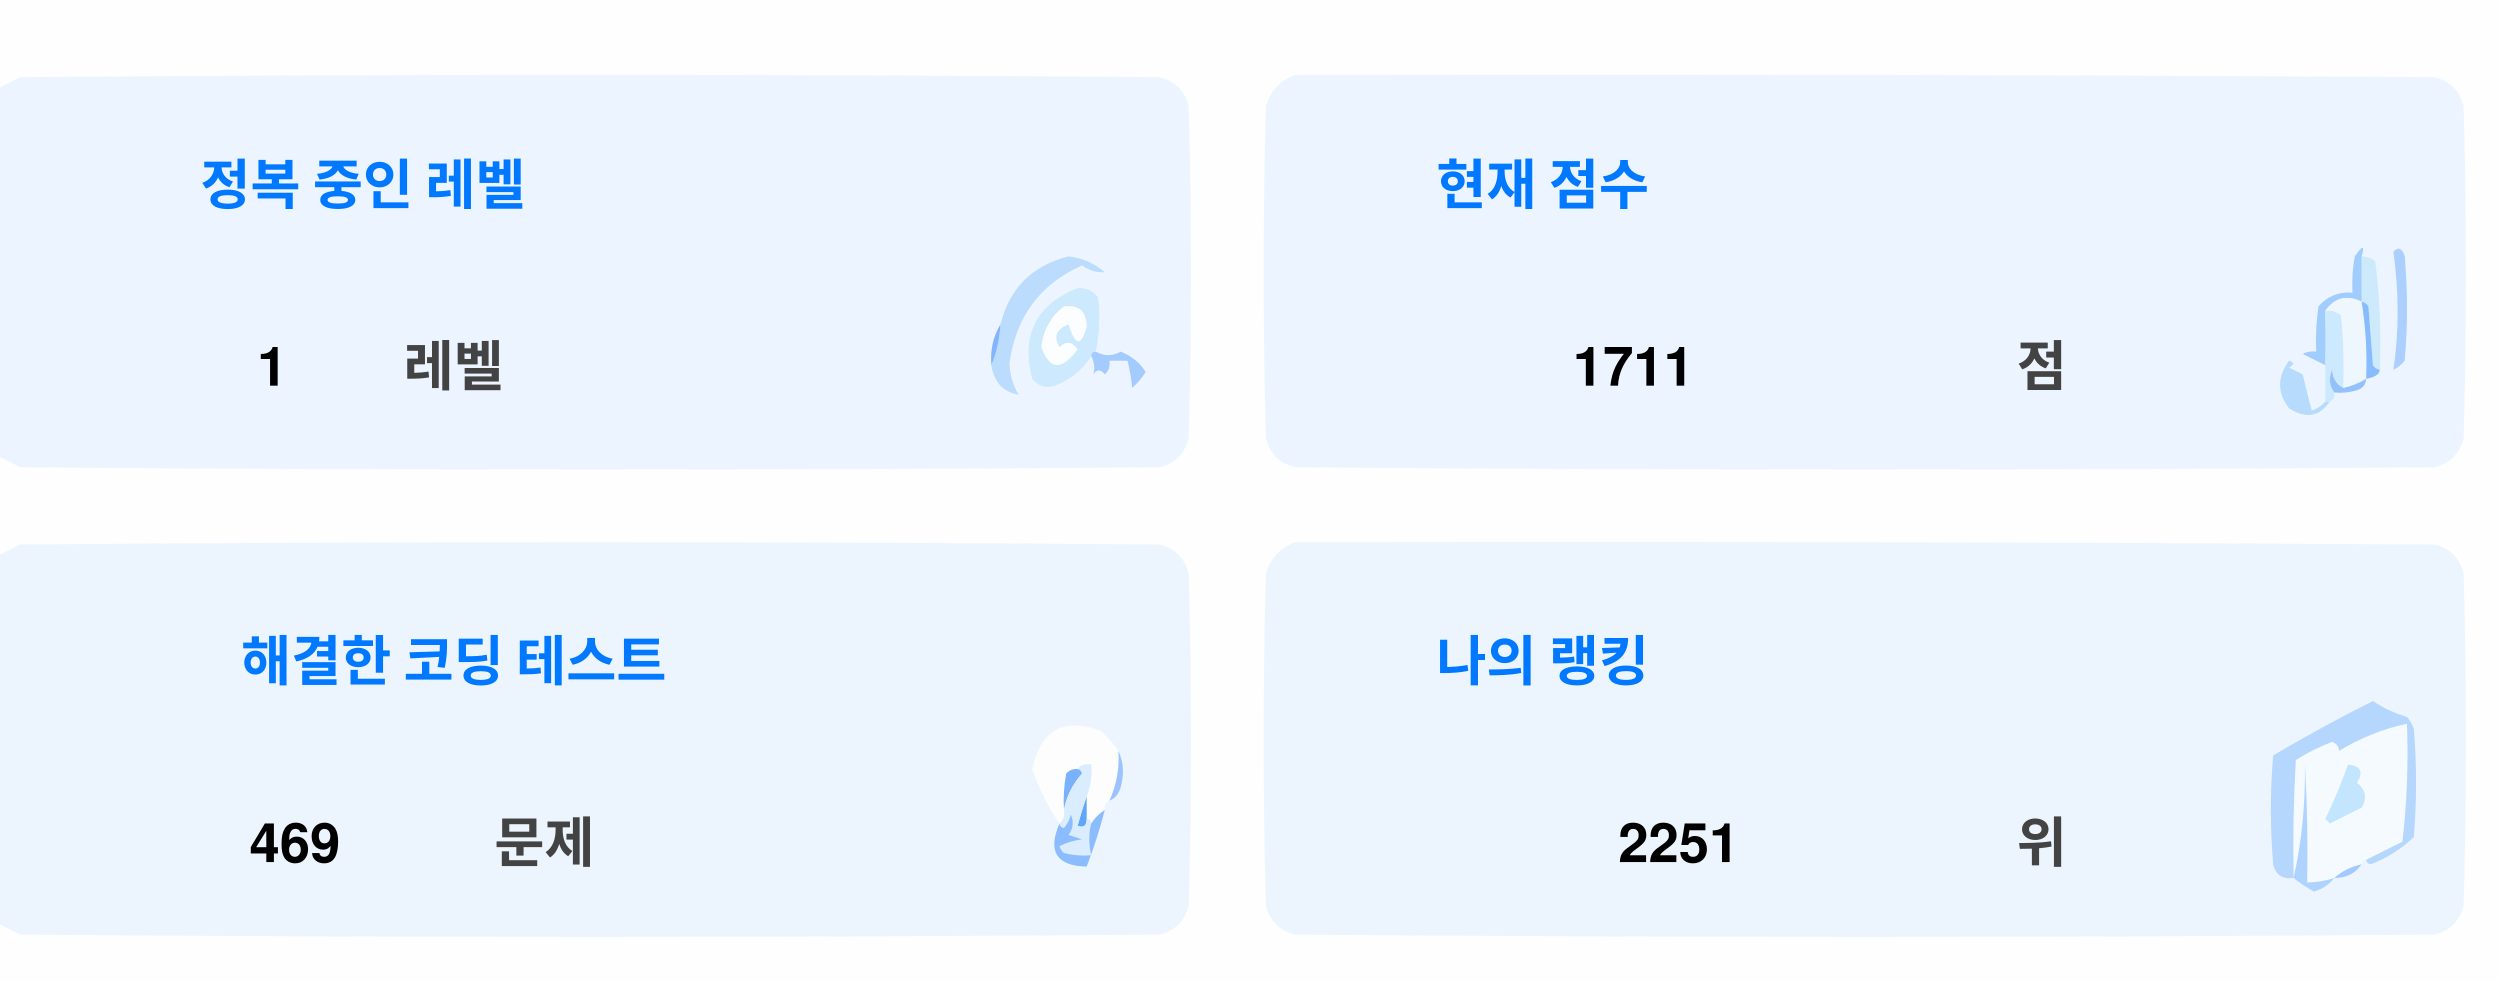
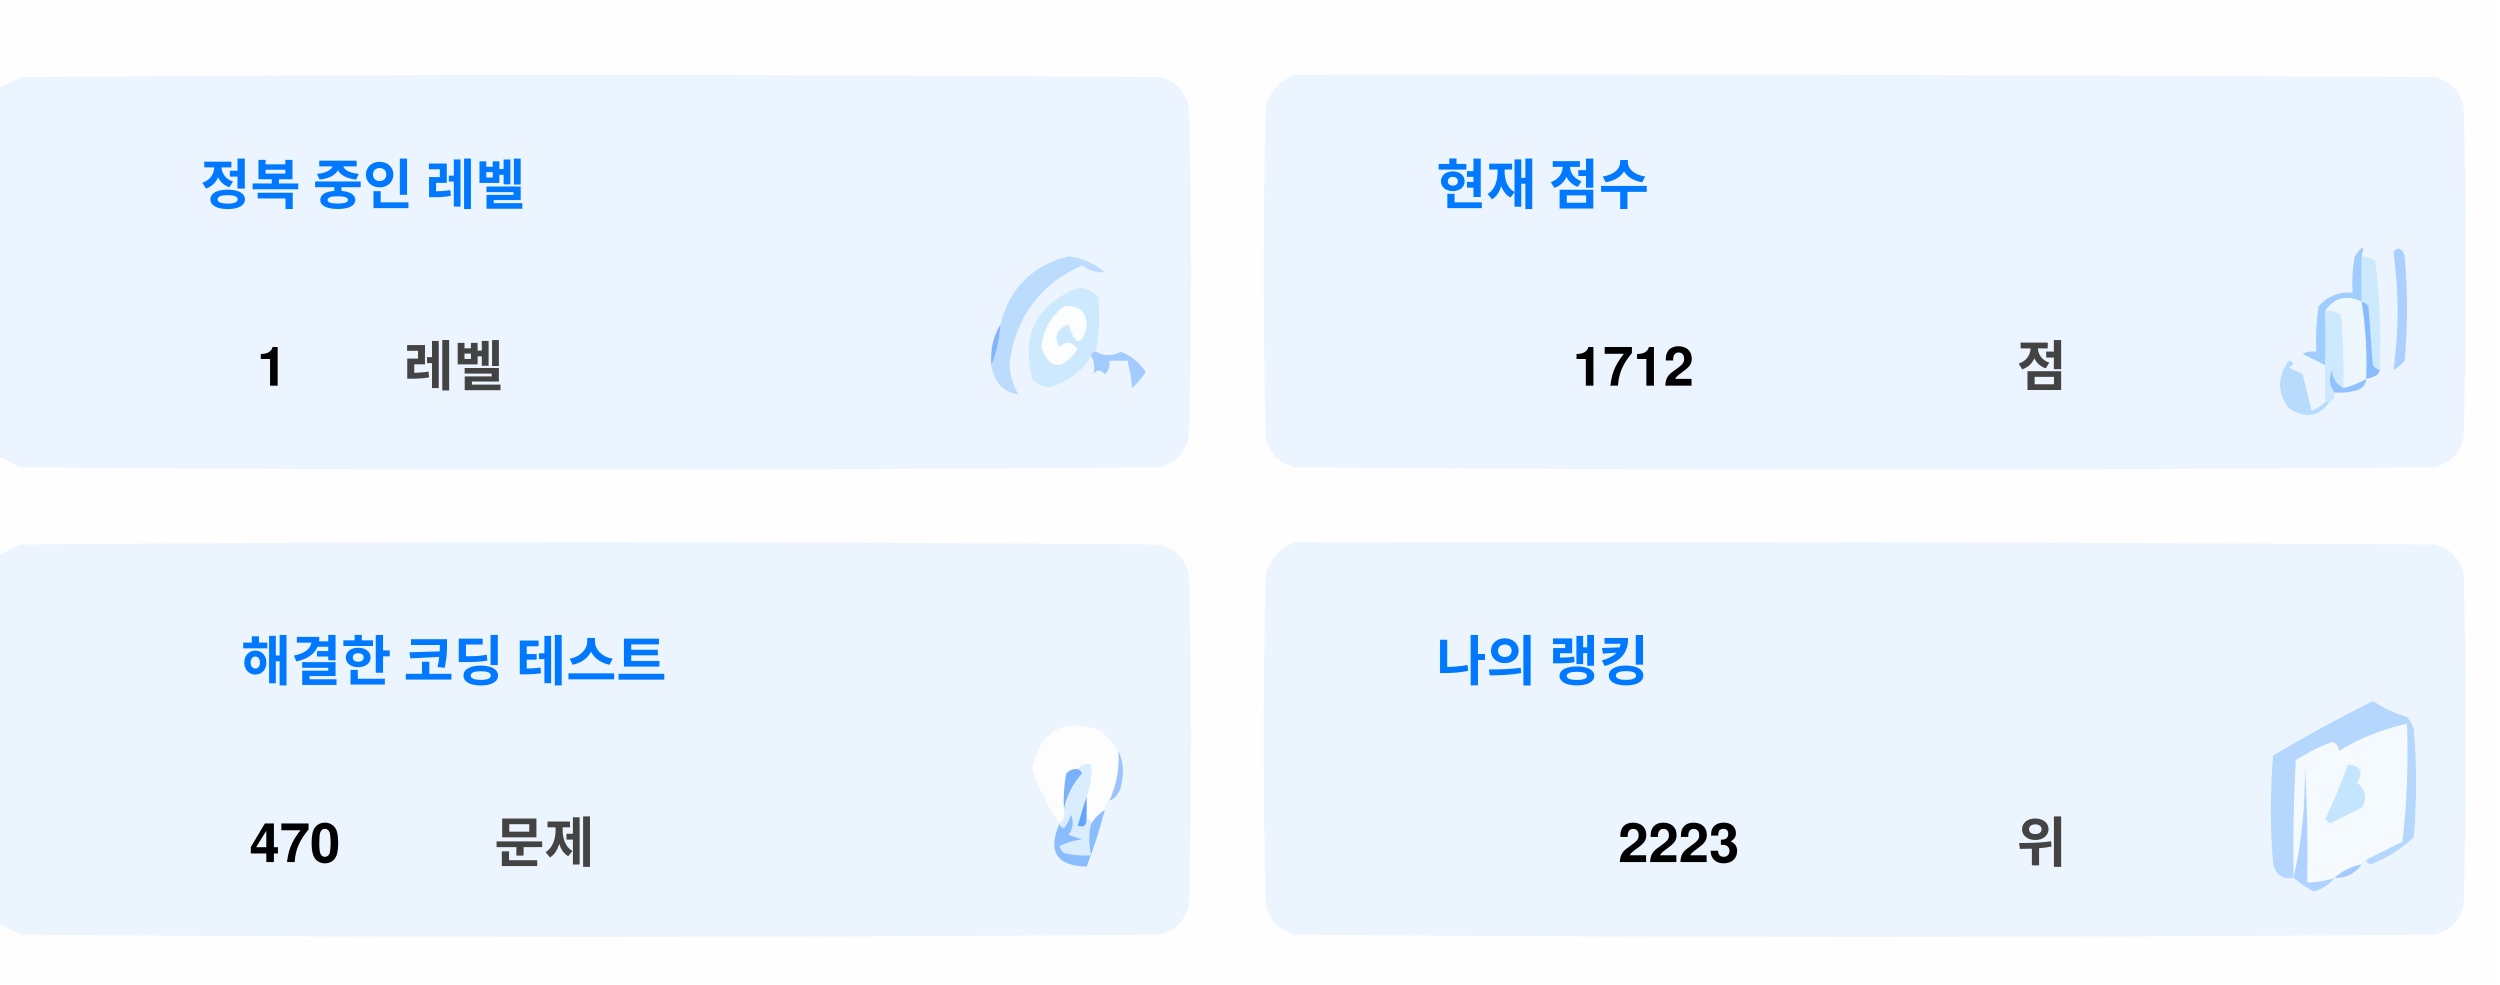
<svg xmlns="http://www.w3.org/2000/svg" version="1.1" width="551px" height="217px" style="shape-rendering:geometricPrecision; text-rendering:geometricPrecision; image-rendering:optimizeQuality; fill-rule:evenodd; clip-rule:evenodd">
  <style>.title {fill: #434343;font-size: 1rem;line-height: 1.5rem;font-weight: bold;font-family: -apple-system, BlinkMacSystemFont, Segoe UI, Helvetica, Arial, sans-serif, Apple Color Emoji, Segoe UI Emoji;}.desc {fill: #434343;font-size: 2.5rem;font-weight: bold;line-height: 1.5rem;font-family: -apple-system, BlinkMacSystemFont, Segoe UI, Helvetica, Arial, sans-serif, Apple Color Emoji, Segoe UI Emoji;}.desc-2 {fill: #434343;font-size: 1rem;font-weight: bold;line-height: 1.5rem;font-family: -apple-system, BlinkMacSystemFont, Segoe UI, Helvetica, Arial, sans-serif, Apple Color Emoji, Segoe UI Emoji;}.text, .desc {animation: twinkling 4s ease-in-out infinite;}@keyframes twinkling {40% { opacity: 1; }50% { opacity: 0.5; }60% { opacity: 1; }70% { opacity: 0.5; }80% { opacity: 1; }}</style>
  <g>
    <path style="opacity:1" fill="#fefefe" d="M -0.5,-0.5 C 183.167,-0.5 366.833,-0.5 550.5,-0.5C 550.5,71.833 550.5,144.167 550.5,216.5C 366.833,216.5 183.167,216.5 -0.5,216.5C -0.5,212.167 -0.5,207.833 -0.5,203.5C 1.14,204.32 2.807,205.153 4.5,206C 88.167,206.667 171.833,206.667 255.5,206C 259,205.167 261.167,203 262,199.5C 262.667,175.167 262.667,150.833 262,126.5C 261.167,123 259,120.833 255.5,120C 171.833,119.333 88.167,119.333 4.5,120C 2.807,120.847 1.14,121.68 -0.5,122.5C -0.5,115.167 -0.5,107.833 -0.5,100.5C 1.14,101.32 2.807,102.153 4.5,103C 88.167,103.667 171.833,103.667 255.5,103C 259,102.167 261.167,100 262,96.5C 262.667,72.167 262.667,47.833 262,23.5C 261.167,20 259,17.833 255.5,17C 171.833,16.333 88.167,16.333 4.5,17C 2.807,17.847 1.14,18.68 -0.5,19.5C -0.5,12.833 -0.5,6.167 -0.5,-0.5 Z" />
  </g>
  <g>
    <path style="opacity:1" fill="#ecf5ff" d="M -0.5,100.5 C -0.5,73.5 -0.5,46.5 -0.5,19.5C 1.14,18.68 2.807,17.847 4.5,17C 88.167,16.333 171.833,16.333 255.5,17C 259,17.833 261.167,20 262,23.5C 262.667,47.833 262.667,72.167 262,96.5C 261.167,100 259,102.167 255.5,103C 171.833,103.667 88.167,103.667 4.5,103C 2.807,102.153 1.14,101.32 -0.5,100.5 Z" />
  </g>
  <g>
    <path style="opacity:1" fill="#ecf5ff" d="M 285.5,16.5 C 369.167,16.333 452.834,16.5 536.5,17C 540,17.833 542.167,20 543,23.5C 543.667,47.833 543.667,72.167 543,96.5C 542.167,100 540,102.167 536.5,103C 452.833,103.667 369.167,103.667 285.5,103C 282,102.167 279.833,100 279,96.5C 278.333,72.167 278.333,47.833 279,23.5C 280.018,19.985 282.185,17.652 285.5,16.5 Z" />
  </g>
  <g>
    <path style="opacity:1" fill="#cdeafd" d="M 520.5,56.5 C 521.583,56.539 522.583,56.873 523.5,57.5C 524.498,65.472 524.831,73.472 524.5,81.5C 523.883,81.389 523.383,81.056 523,80.5C 522.667,76.167 522.333,71.833 522,67.5C 521.617,66.944 521.117,66.611 520.5,66.5C 520.5,63.167 520.5,59.833 520.5,56.5 Z" />
  </g>
  <g>
    <path style="opacity:1" fill="#abcfff" d="M 527.5,55.5 C 528.566,54.308 529.399,54.641 530,56.5C 530.667,64.167 530.667,71.833 530,79.5C 529.311,80.357 528.478,81.023 527.5,81.5C 528.758,73.08 528.758,64.414 527.5,55.5 Z" />
  </g>
  <g>
    <path style="opacity:1" fill="#bbdcfd" d="M 218.5,80.5 C 219.657,77.727 220.324,74.727 220.5,71.5C 222.49,63.51 227.49,58.51 235.5,56.5C 238.528,56.847 241.194,58.014 243.5,60C 241.744,60.141 240.078,59.641 238.5,58.5C 229.247,62.607 223.914,69.773 222.5,80C 222.565,82.526 223.232,84.859 224.5,87C 221.07,86.397 219.07,84.231 218.5,80.5 Z" />
  </g>
  <g>
    <path style="opacity:1" fill="#cde9fd" d="M 241.5,77.5 C 240.833,77.5 240.5,77.833 240.5,78.5C 238.628,81.529 235.961,83.695 232.5,85C 230.536,85.624 228.869,85.124 227.5,83.5C 225.021,73.791 228.354,67.124 237.5,63.5C 239.374,63.39 240.874,64.056 242,65.5C 242.497,69.524 242.331,73.524 241.5,77.5 Z" />
  </g>
  <g>
    <path style="opacity:1" fill="#fcfdfe" d="M 234.5,67.5 C 237.826,67.162 239.493,68.662 239.5,72C 238.334,76.434 237,76.267 235.5,71.5C 232.832,72.515 232.166,74.182 233.5,76.5C 235.017,75.089 236.351,75.256 237.5,77C 234.006,81.771 231.34,81.605 229.5,76.5C 229.904,72.771 231.571,69.771 234.5,67.5 Z" />
  </g>
  <g>
    <path style="opacity:1" fill="#a1ccfe" d="M 520.5,56.5 C 520.5,59.833 520.5,63.167 520.5,66.5C 517.238,64.922 514.572,65.589 512.5,68.5C 512.617,72.81 512.617,76.81 512.5,80.5C 510.86,79.68 509.193,78.847 507.5,78C 508.448,77.517 509.448,77.35 510.5,77.5C 510.335,74.15 510.502,70.817 511,67.5C 512.995,65.253 515.495,64.253 518.5,64.5C 518.336,61.813 518.503,59.146 519,56.5C 520.731,53.969 521.231,53.969 520.5,56.5 Z" />
  </g>
  <g>
    <path style="opacity:1" fill="#cde9fd" d="M 512.5,68.5 C 513.822,68.33 514.989,68.663 516,69.5C 516.499,74.823 516.666,80.156 516.5,85.5C 514.955,84.77 514.122,83.437 514,81.5C 513.22,83.387 513.387,85.054 514.5,86.5C 514.672,87.492 514.338,88.158 513.5,88.5C 513.167,88.5 512.833,88.5 512.5,88.5C 512.5,85.833 512.5,83.167 512.5,80.5C 512.617,76.81 512.617,72.81 512.5,68.5 Z" />
  </g>
  <g>
    <path style="opacity:1" fill="#eef6fe" d="M 520.5,66.5 C 521.407,72.106 521.74,77.773 521.5,83.5C 519.95,84.441 518.284,85.108 516.5,85.5C 516.666,80.156 516.499,74.823 516,69.5C 514.989,68.663 513.822,68.33 512.5,68.5C 514.572,65.589 517.238,64.922 520.5,66.5 Z" />
  </g>
  <g>
    <path style="opacity:1" fill="#88bcff" d="M 520.5,66.5 C 521.117,66.611 521.617,66.944 522,67.5C 522.333,71.833 522.667,76.167 523,80.5C 523.383,81.056 523.883,81.389 524.5,81.5C 524.445,82.469 523.445,83.136 521.5,83.5C 521.74,77.773 521.407,72.106 520.5,66.5 Z" />
  </g>
  <g>
    <path style="opacity:1" fill="#82b5fe" d="M 220.5,71.5 C 220.324,74.727 219.657,77.727 218.5,80.5C 218.215,77.171 218.882,74.171 220.5,71.5 Z" />
  </g>
  <g>
    <path style="opacity:1" fill="#a3cbfe" d="M 240.5,78.5 C 240.5,77.833 240.833,77.5 241.5,77.5C 243.391,78.536 245.224,78.536 247,77.5C 249.391,78.429 251.225,79.929 252.5,82C 251.681,83.319 250.681,84.486 249.5,85.5C 249.409,83.777 249.075,81.777 248.5,79.5C 247.167,79.5 245.833,79.5 244.5,79.5C 244.719,80.675 244.386,81.675 243.5,82.5C 242.575,81.359 241.741,81.359 241,82.5C 241.331,80.981 241.164,79.648 240.5,78.5 Z" />
  </g>
  <g>
    <path style="opacity:1" fill="#b7dbfd" d="M 512.5,88.5 C 512.833,88.5 513.167,88.5 513.5,88.5C 511.199,91.857 508.199,92.357 504.5,90C 501.872,86.535 501.872,83.035 504.5,79.5C 505.696,79.846 505.696,80.346 504.5,81C 505.5,81.5 506.5,82 507.5,82.5C 508.167,85.167 508.833,87.833 509.5,90.5C 510.739,90.058 511.739,89.391 512.5,88.5 Z" />
  </g>
  <g>
    <path style="opacity:1" fill="#92c1fe" d="M 516.5,85.5 C 518.284,85.108 519.95,84.441 521.5,83.5C 521.423,84.75 520.756,85.583 519.5,86C 517.866,86.493 516.199,86.66 514.5,86.5C 513.387,85.054 513.22,83.387 514,81.5C 514.122,83.437 514.955,84.77 516.5,85.5 Z" />
  </g>
  <g>
    <path style="opacity:1" fill="#ecf5fe" d="M -0.5,203.5 C -0.5,176.5 -0.5,149.5 -0.5,122.5C 1.14,121.68 2.807,120.847 4.5,120C 88.167,119.333 171.833,119.333 255.5,120C 259,120.833 261.167,123 262,126.5C 262.667,150.833 262.667,175.167 262,199.5C 261.167,203 259,205.167 255.5,206C 171.833,206.667 88.167,206.667 4.5,206C 2.807,205.153 1.14,204.32 -0.5,203.5 Z" />
  </g>
  <g>
    <path style="opacity:1" fill="#ecf5fe" d="M 285.5,119.5 C 369.167,119.333 452.834,119.5 536.5,120C 540,120.833 542.167,123 543,126.5C 543.667,150.833 543.667,175.167 543,199.5C 542.167,203 540,205.167 536.5,206C 452.833,206.667 369.167,206.667 285.5,206C 282,205.167 279.833,203 279,199.5C 278.333,175.167 278.333,150.833 279,126.5C 280.018,122.985 282.185,120.652 285.5,119.5 Z" />
  </g>
  <g>
    <path style="opacity:1" fill="#fdfdfe" d="M 246.5,165.5 C 246.758,169.367 246.092,173.034 244.5,176.5C 243.662,176.842 243.328,177.508 243.5,178.5C 242.272,179.306 241.272,180.306 240.5,181.5C 240.5,180.833 240.167,180.5 239.5,180.5C 239.5,178.833 239.5,177.167 239.5,175.5C 240.369,173.283 240.702,170.95 240.5,168.5C 239.209,168.263 238.209,168.596 237.5,169.5C 236.504,169.414 235.671,169.748 235,170.5C 234.503,173.146 234.336,175.813 234.5,178.5C 234.737,179.791 234.404,180.791 233.5,181.5C 230.986,177.806 228.986,173.806 227.5,169.5C 229.309,160.957 234.309,158.124 242.5,161C 244.07,162.397 245.404,163.897 246.5,165.5 Z" />
  </g>
  <g>
    <path style="opacity:1" fill="#f5faff" d="M 521.5,189.5 C 520.833,189.5 520.5,189.833 520.5,190.5C 518.181,190.992 516.181,191.992 514.5,193.5C 512.565,194.15 510.565,194.483 508.5,194.5C 508.666,185.827 508.5,177.16 508,168.5C 508.141,177.227 507.308,185.56 505.5,193.5C 505.334,184.827 505.5,176.16 506,167.5C 508.527,165.903 511.194,164.57 514,163.5C 515.011,163.892 515.511,164.559 515.5,165.5C 520.21,162.641 525.21,160.641 530.5,159.5C 530.831,168.192 530.498,176.859 529.5,185.5C 526.807,186.847 524.14,188.18 521.5,189.5 Z" />
  </g>
  <g>
    <path style="opacity:1" fill="#b6d7fd" d="M 521.5,189.5 C 524.14,188.18 526.807,186.847 529.5,185.5C 530.498,176.859 530.831,168.192 530.5,159.5C 525.21,160.641 520.21,162.641 515.5,165.5C 515.511,164.559 515.011,163.892 514,163.5C 511.194,164.57 508.527,165.903 506,167.5C 505.5,176.16 505.334,184.827 505.5,193.5C 503.089,193.863 501.589,192.863 501,190.5C 500.333,182.5 500.333,174.5 501,166.5C 508.173,162.246 515.507,158.246 523,154.5C 525.304,156.068 527.804,157.235 530.5,158C 531.126,158.75 531.626,159.584 532,160.5C 532.667,168.5 532.667,176.5 532,184.5C 529.292,187.111 526.125,189.111 522.5,190.5C 521.893,190.376 521.56,190.043 521.5,189.5 Z" />
  </g>
  <g>
    <path style="opacity:1" fill="#c3e5fe" d="M 517.5,168.5 C 520.317,168.801 520.984,170.134 519.5,172.5C 521.439,174.122 521.772,175.956 520.5,178C 518.167,179.167 515.833,180.333 513.5,181.5C 513.167,181.167 512.833,180.833 512.5,180.5C 514.414,176.515 516.081,172.515 517.5,168.5 Z" />
  </g>
  <g>
    <path style="opacity:1" fill="#7ab1fc" d="M 237.5,169.5 C 238.043,169.56 238.376,169.893 238.5,170.5C 236.395,172.836 235.062,175.503 234.5,178.5C 234.336,175.813 234.503,173.146 235,170.5C 235.671,169.748 236.504,169.414 237.5,169.5 Z" />
  </g>
  <g>
    <path style="opacity:1" fill="#afd3ff" d="M 514.5,193.5 C 513.378,194.947 511.878,195.947 510,196.5C 508.348,195.601 506.848,194.601 505.5,193.5C 507.308,185.56 508.141,177.227 508,168.5C 508.5,177.16 508.666,185.827 508.5,194.5C 510.565,194.483 512.565,194.15 514.5,193.5 Z" />
  </g>
  <g>
    <path style="opacity:1" fill="#9cc3fd" d="M 246.5,165.5 C 247.634,167.966 247.801,170.633 247,173.5C 246.623,174.942 245.79,175.942 244.5,176.5C 246.092,173.034 246.758,169.367 246.5,165.5 Z" />
  </g>
  <g>
    <path style="opacity:1" fill="#62a6fc" d="M 239.5,175.5 C 239.5,177.167 239.5,178.833 239.5,180.5C 239.483,182.028 238.816,182.528 237.5,182C 238.117,179.723 238.784,177.556 239.5,175.5 Z" />
  </g>
  <g>
    <path style="opacity:1" fill="#daedfe" d="M 237.5,169.5 C 238.209,168.596 239.209,168.263 240.5,168.5C 240.702,170.95 240.369,173.283 239.5,175.5C 238.784,177.556 238.117,179.723 237.5,182C 238.816,182.528 239.483,182.028 239.5,180.5C 240.167,180.5 240.5,180.833 240.5,181.5C 239.918,183.669 239.918,186.002 240.5,188.5C 238.473,188.662 236.473,188.495 234.5,188C 234.043,187.586 233.709,187.086 233.5,186.5C 235.078,185.702 236.744,185.202 238.5,185C 237.5,184.667 236.5,184.333 235.5,184C 236.554,182.612 236.72,181.112 236,179.5C 235.751,180.624 235.251,181.624 234.5,182.5C 233.893,182.376 233.56,182.043 233.5,181.5C 234.404,180.791 234.737,179.791 234.5,178.5C 235.062,175.503 236.395,172.836 238.5,170.5C 238.376,169.893 238.043,169.56 237.5,169.5 Z" />
  </g>
  <g>
    <path style="opacity:1" fill="#8bbcfd" d="M 243.5,178.5 C 242.395,182.803 241.062,186.969 239.5,191C 232.857,190.847 230.857,187.68 233.5,181.5C 233.56,182.043 233.893,182.376 234.5,182.5C 235.251,181.624 235.751,180.624 236,179.5C 236.72,181.112 236.554,182.612 235.5,184C 236.5,184.333 237.5,184.667 238.5,185C 236.744,185.202 235.078,185.702 233.5,186.5C 233.709,187.086 234.043,187.586 234.5,188C 236.473,188.495 238.473,188.662 240.5,188.5C 239.918,186.002 239.918,183.669 240.5,181.5C 241.272,180.306 242.272,179.306 243.5,178.5 Z" />
  </g>
  <g>
    <path style="opacity:1" fill="#a4c8ff" d="M 520.5,190.5 C 519.089,192.539 517.089,193.539 514.5,193.5C 516.181,191.992 518.181,190.992 520.5,190.5 Z" />
  </g>
  <text text-anchor="middle" x="80" y="45" class="title" style="fill:#0078ff;" stroke="#none" stroke-width="1">정복 중인 레벨</text>
  <text text-anchor="middle" x="60" y="85" class="desc" style="fill:#000000;" stroke="#none" stroke-width="1">1</text>
  <text text-anchor="middle" x="100" y="85" class="desc-2" style="fill:#434343;" stroke="#none" stroke-width="1">레벨</text>
  <text text-anchor="middle" x="340" y="45" class="title" style="fill:#0078ff;" stroke="#none" stroke-width="1">현재 점수</text>
-   <text text-anchor="middle" x="360" y="85" class="desc" style="fill:#000000;" stroke="#none" stroke-width="1">1711</text>
+   <text text-anchor="middle" x="360" y="85" class="desc" style="fill:#000000;" stroke="#none" stroke-width="1">1712</text>
  <text text-anchor="middle" x="450" y="85" class="desc-2" style="fill:#434343;" stroke="#none" stroke-width="1">점</text>
  <text text-anchor="middle" x="100" y="150" class="title" style="fill:#0078ff;" stroke="#none" stroke-width="1">해결한 코딩 테스트</text>
-   <text text-anchor="middle" x="65" y="190" class="desc" style="fill:#000000;" stroke="#none" stroke-width="1">469</text>
+   <text text-anchor="middle" x="65" y="190" class="desc" style="fill:#000000;" stroke="#none" stroke-width="1">470</text>
  <text text-anchor="middle" x="120" y="190" class="desc-2" style="fill:#434343;" stroke="#none" stroke-width="1">문제</text>
  <text text-anchor="middle" x="340" y="150" class="title" style="fill:#0078ff;" stroke="#none" stroke-width="1">나의 랭킹</text>
-   <text text-anchor="middle" x="370" y="190" class="desc" style="fill:#000000;" stroke="#none" stroke-width="1">2251</text>
+   <text text-anchor="middle" x="370" y="190" class="desc" style="fill:#000000;" stroke="#none" stroke-width="1">2223</text>
  <text text-anchor="middle" x="450" y="190" class="desc-2" style="fill:#434343;" stroke="#none" stroke-width="1">위</text>
</svg>
